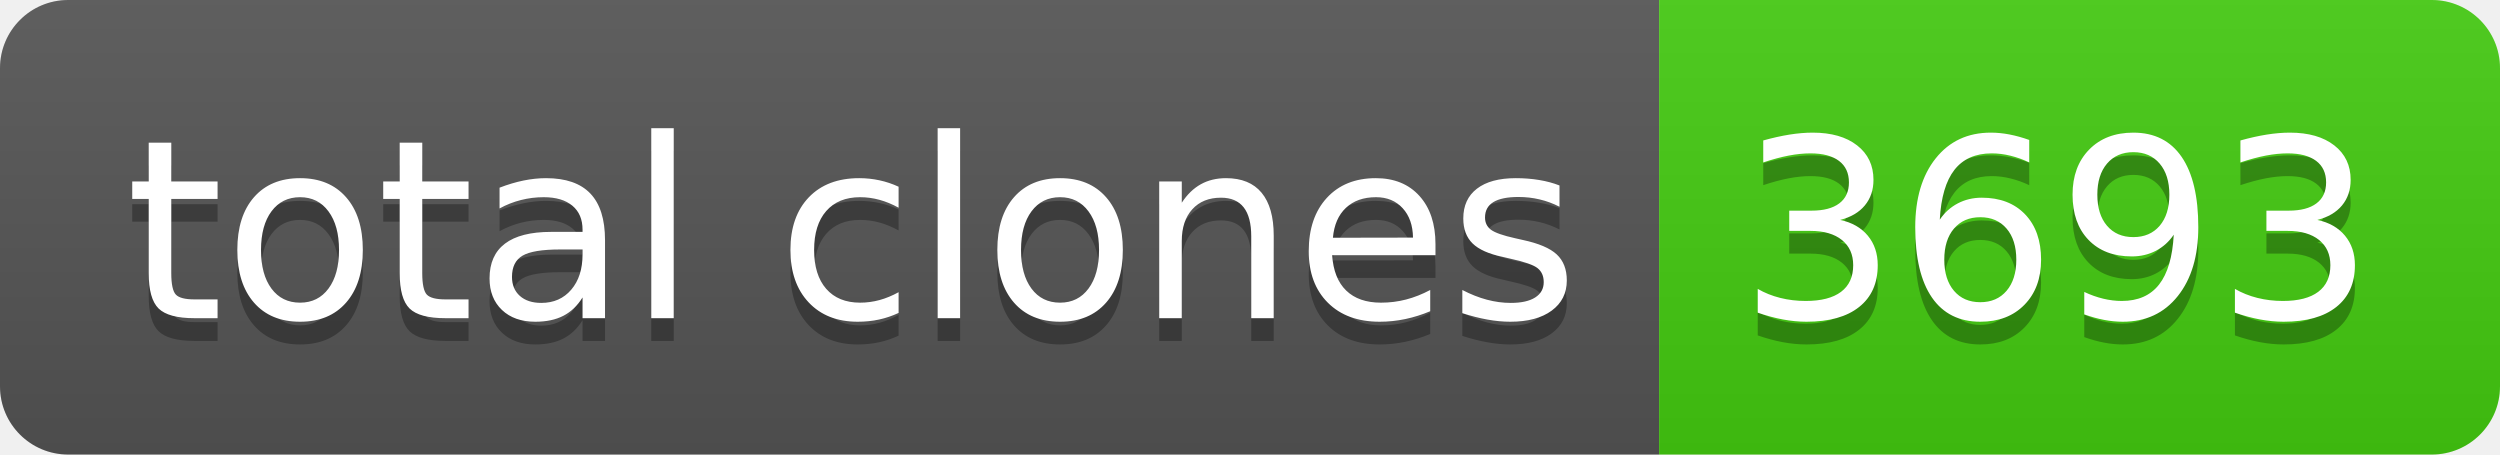
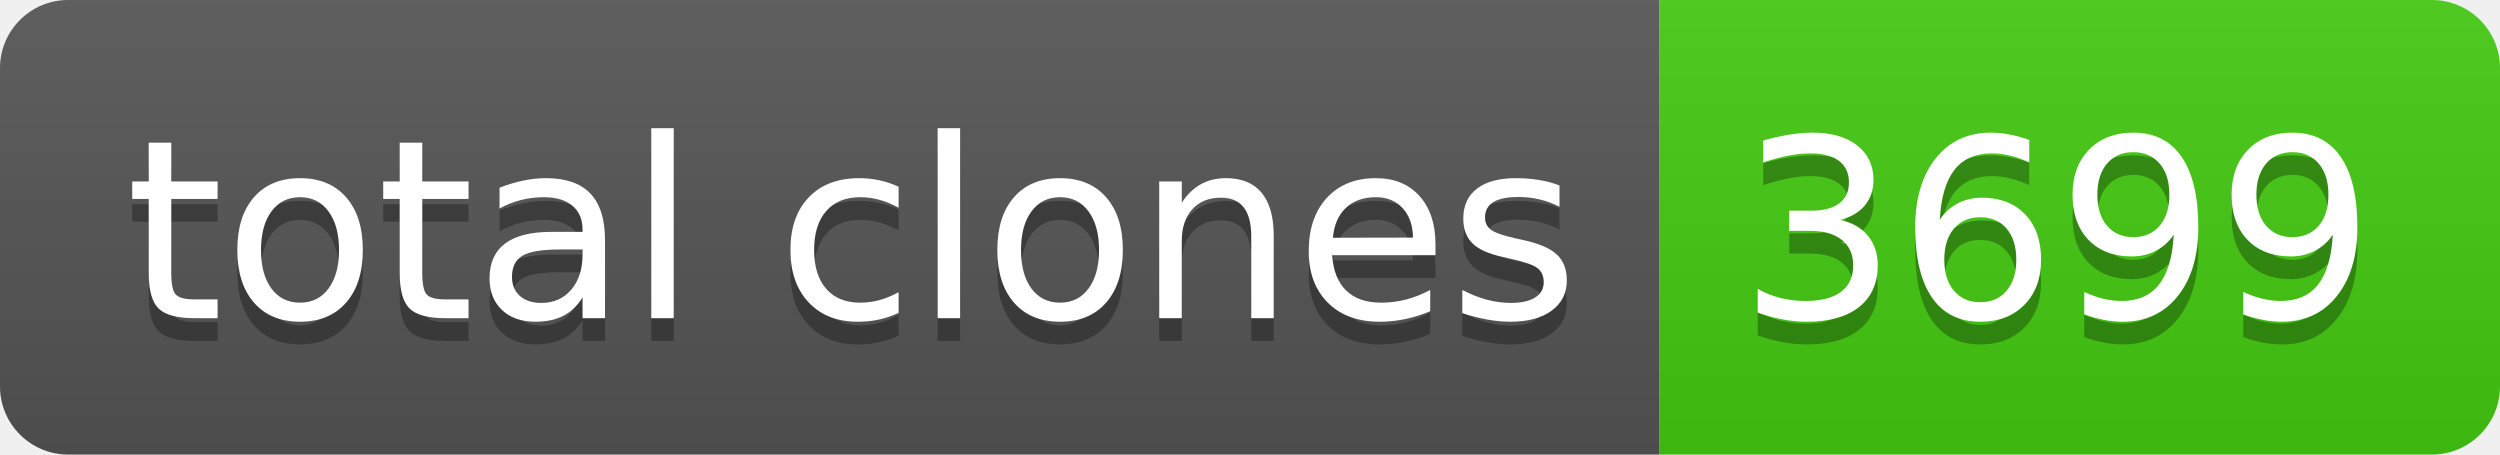
- <svg xmlns="http://www.w3.org/2000/svg" width="110" height="20" role="img" aria-label="total clones: 3693">
+ <svg xmlns="http://www.w3.org/2000/svg" width="110" height="20" role="img" aria-label="total clones: 3699">
  <linearGradient id="s" x2="0" y2="100%">
    <stop offset="0" stop-color="#bbb" stop-opacity=".1" />
    <stop offset="1" stop-opacity=".1" />
  </linearGradient>
  <clipPath id="r">
    <rect width="110" height="20" rx="3" fill="#fff" />
  </clipPath>
  <g clip-path="url(#r)">
    <rect width="73" height="20" fill="#555" />
    <rect x="73" width="37" height="20" fill="#4c1" />
    <rect width="110" height="20" fill="url(#s)" />
  </g>
  <g fill="#fff" text-anchor="middle" font-family="Verdana,Geneva,DejaVu Sans,sans-serif" text-rendering="geometricPrecision" font-size="110">
    <text aria-hidden="true" x="375" y="150" fill="#010101" fill-opacity=".3" transform="scale(.1)" textLength="630">total clones</text>
    <text x="375" y="140" transform="scale(.1)" fill="#fff" textLength="630">total clones</text>
-     <text aria-hidden="true" x="905" y="150" fill="#010101" fill-opacity=".3" transform="scale(.1)" textLength="270">3693</text>
-     <text x="905" y="140" transform="scale(.1)" fill="#fff" textLength="270">3693</text>
+     <text aria-hidden="true" x="905" y="150" fill="#010101" fill-opacity=".3" transform="scale(.1)" textLength="270">3699</text>
+     <text x="905" y="140" transform="scale(.1)" fill="#fff" textLength="270">3699</text>
  </g>
</svg>
